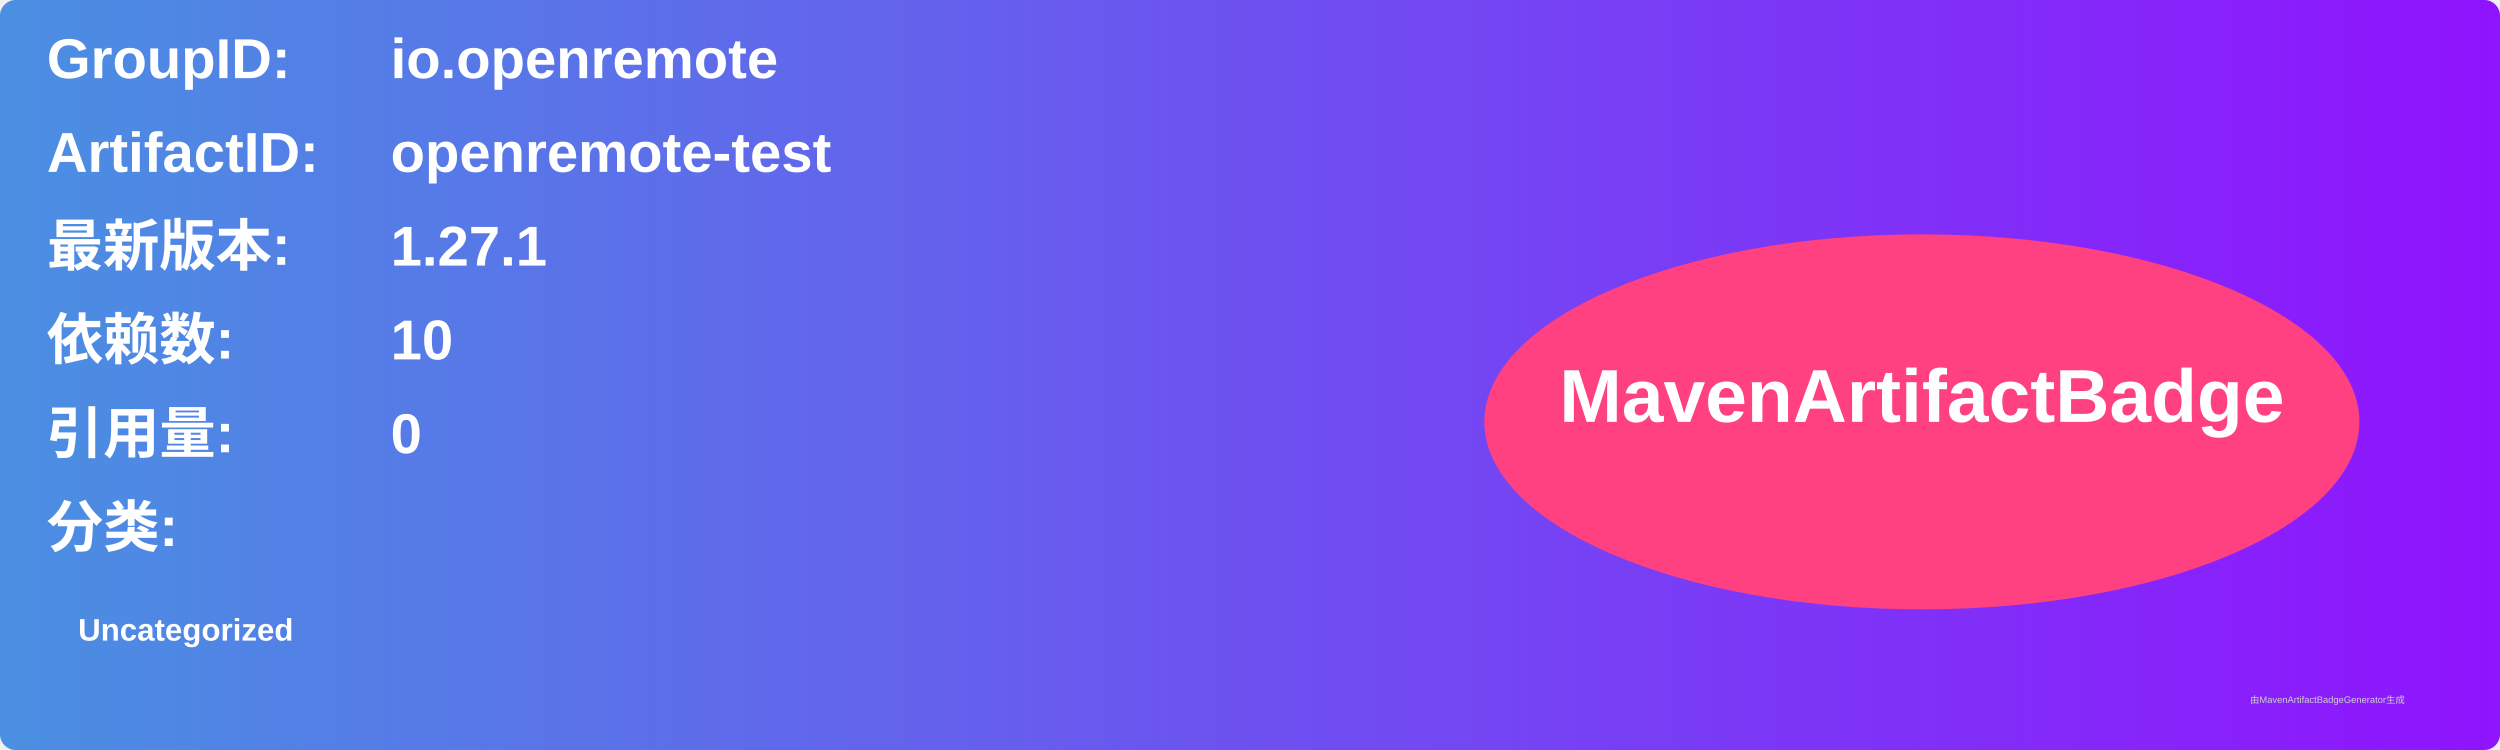
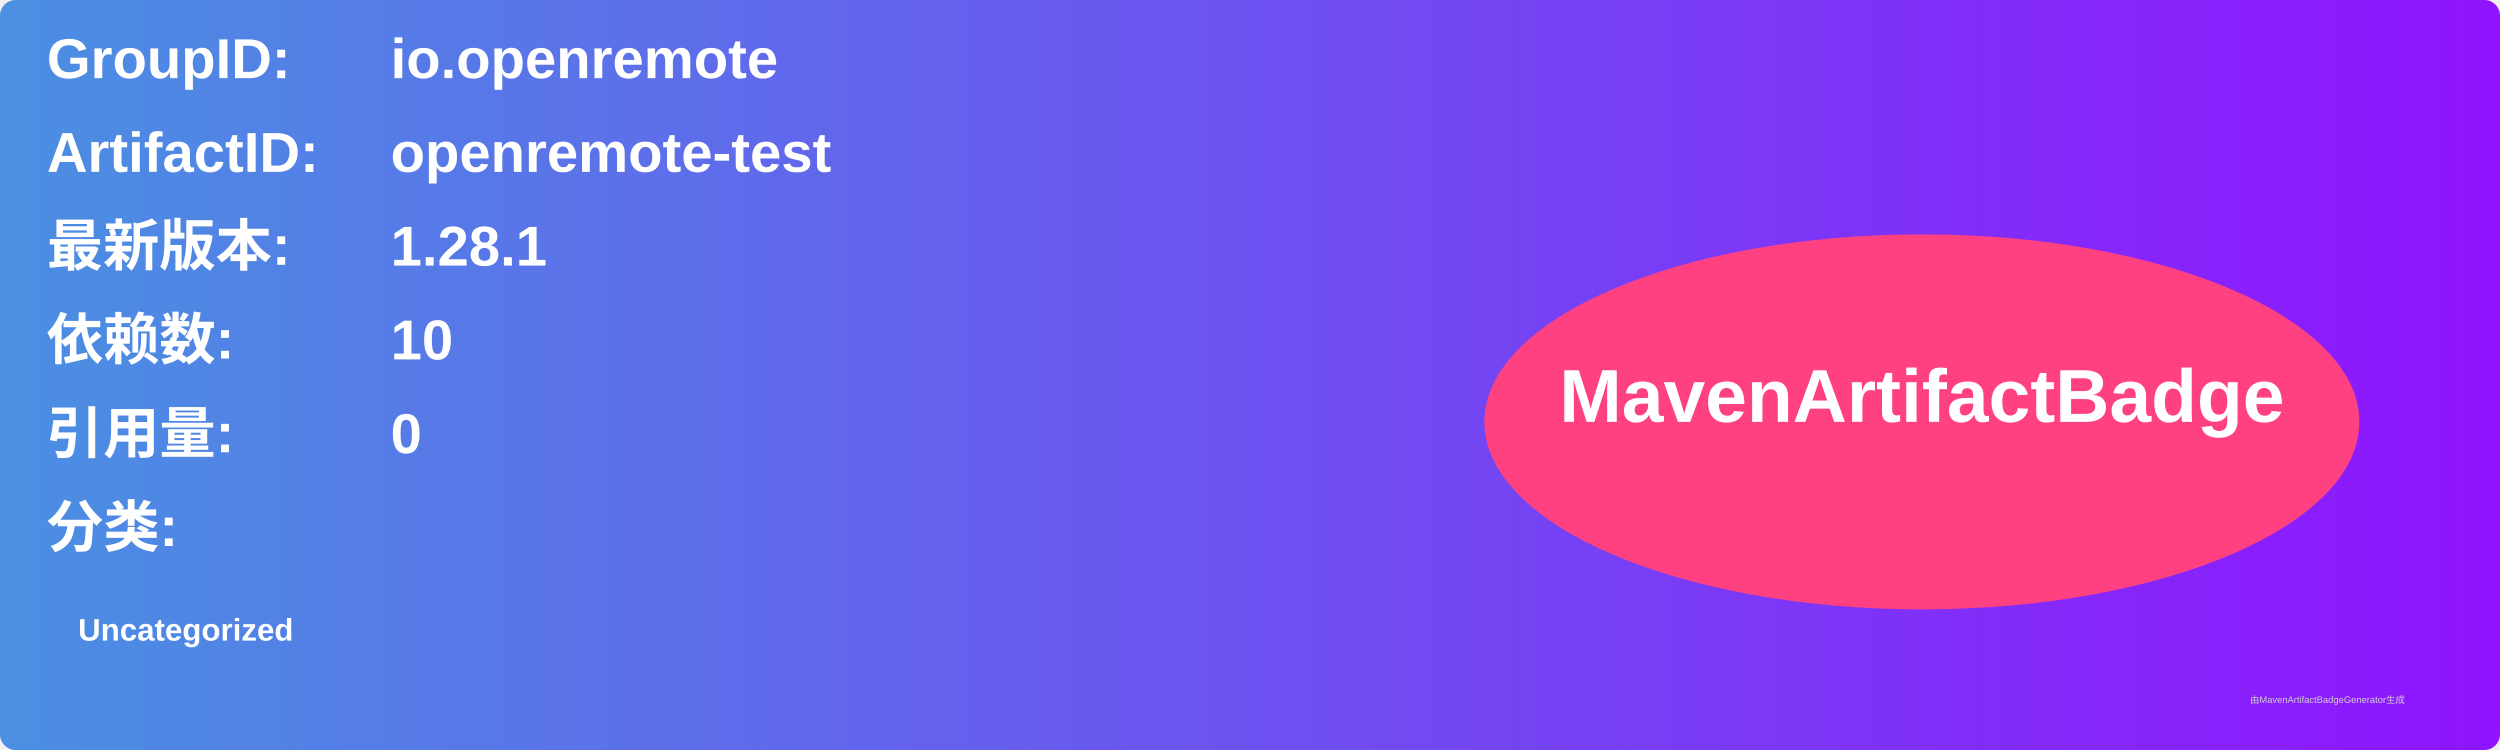
<svg xmlns="http://www.w3.org/2000/svg" width="800" height="240" viewBox="0 0 800 240">
  <linearGradient id="grad" x1="0%" y1="0%" x2="100%" y2="0%">
    <stop offset="0%" stop-color="#4a90e2" />
    <stop offset="100%" stop-color="#9013fe" />
  </linearGradient>
  <rect width="100%" height="100%" rx="5" ry="5" fill="url(#grad)" />
  <g transform="translate(15, 15)">
    <text x="0" y="10" font-family="Arial" font-size="18" fill="white" font-weight="bold" width="260">GroupID:</text>
    <text x="110" y="10" font-family="Arial" font-size="18" fill="white" font-weight="bold" width="460">io.openremote</text>
    <text x="0" y="40" font-family="Arial" font-size="18" fill="white" font-weight="bold" width="260">ArtifactID:</text>
    <text x="110" y="40" font-family="Arial" font-size="18" fill="white" font-weight="bold" width="460">openremote-test</text>
    <text x="0" y="70" font-family="Arial" font-size="18" fill="white" font-weight="bold">最新版本:</text>
    <text x="110" y="70" font-family="Arial" font-size="18" fill="white" font-weight="bold">
-       <tspan font-weight="bold">1.27.1</tspan>
+       <tspan font-weight="bold">1.28.1</tspan>
    </text>
    <text x="0" y="100" font-family="Arial" font-size="18" fill="white" font-weight="bold">依赖数: </text>
    <text x="110" y="100" font-family="Arial" font-size="18" fill="white">
      <tspan font-weight="bold">10</tspan>
    </text>
    <text x="0" y="130" font-family="Arial" font-size="18" fill="white" font-weight="bold">引用量: </text>
    <text x="110" y="130" font-family="Arial" font-size="18" fill="white">
      <tspan font-weight="bold">0</tspan>
    </text>
    <text x="0" y="160" font-family="Arial" font-size="18" fill="white" font-weight="bold">分类:</text>
    <text x="10" y="190" font-family="Arial" font-size="10" fill="white">
      <tspan font-weight="bold">Uncategorized</tspan>
    </text>
    <ellipse cx="600" cy="120" rx="140" ry="60" fill="#ff4081" />
    <text x="600" y="120" text-anchor="middle" font-family="Arial" font-size="24" fill="white" font-weight="bold">MavenArtifactBadge</text>
  </g>
  <text x="720" y="225" font-family="Arial" font-size="3" fill="#d0d0d0">由MavenArtifactBadgeGenerator生成</text>
</svg>
